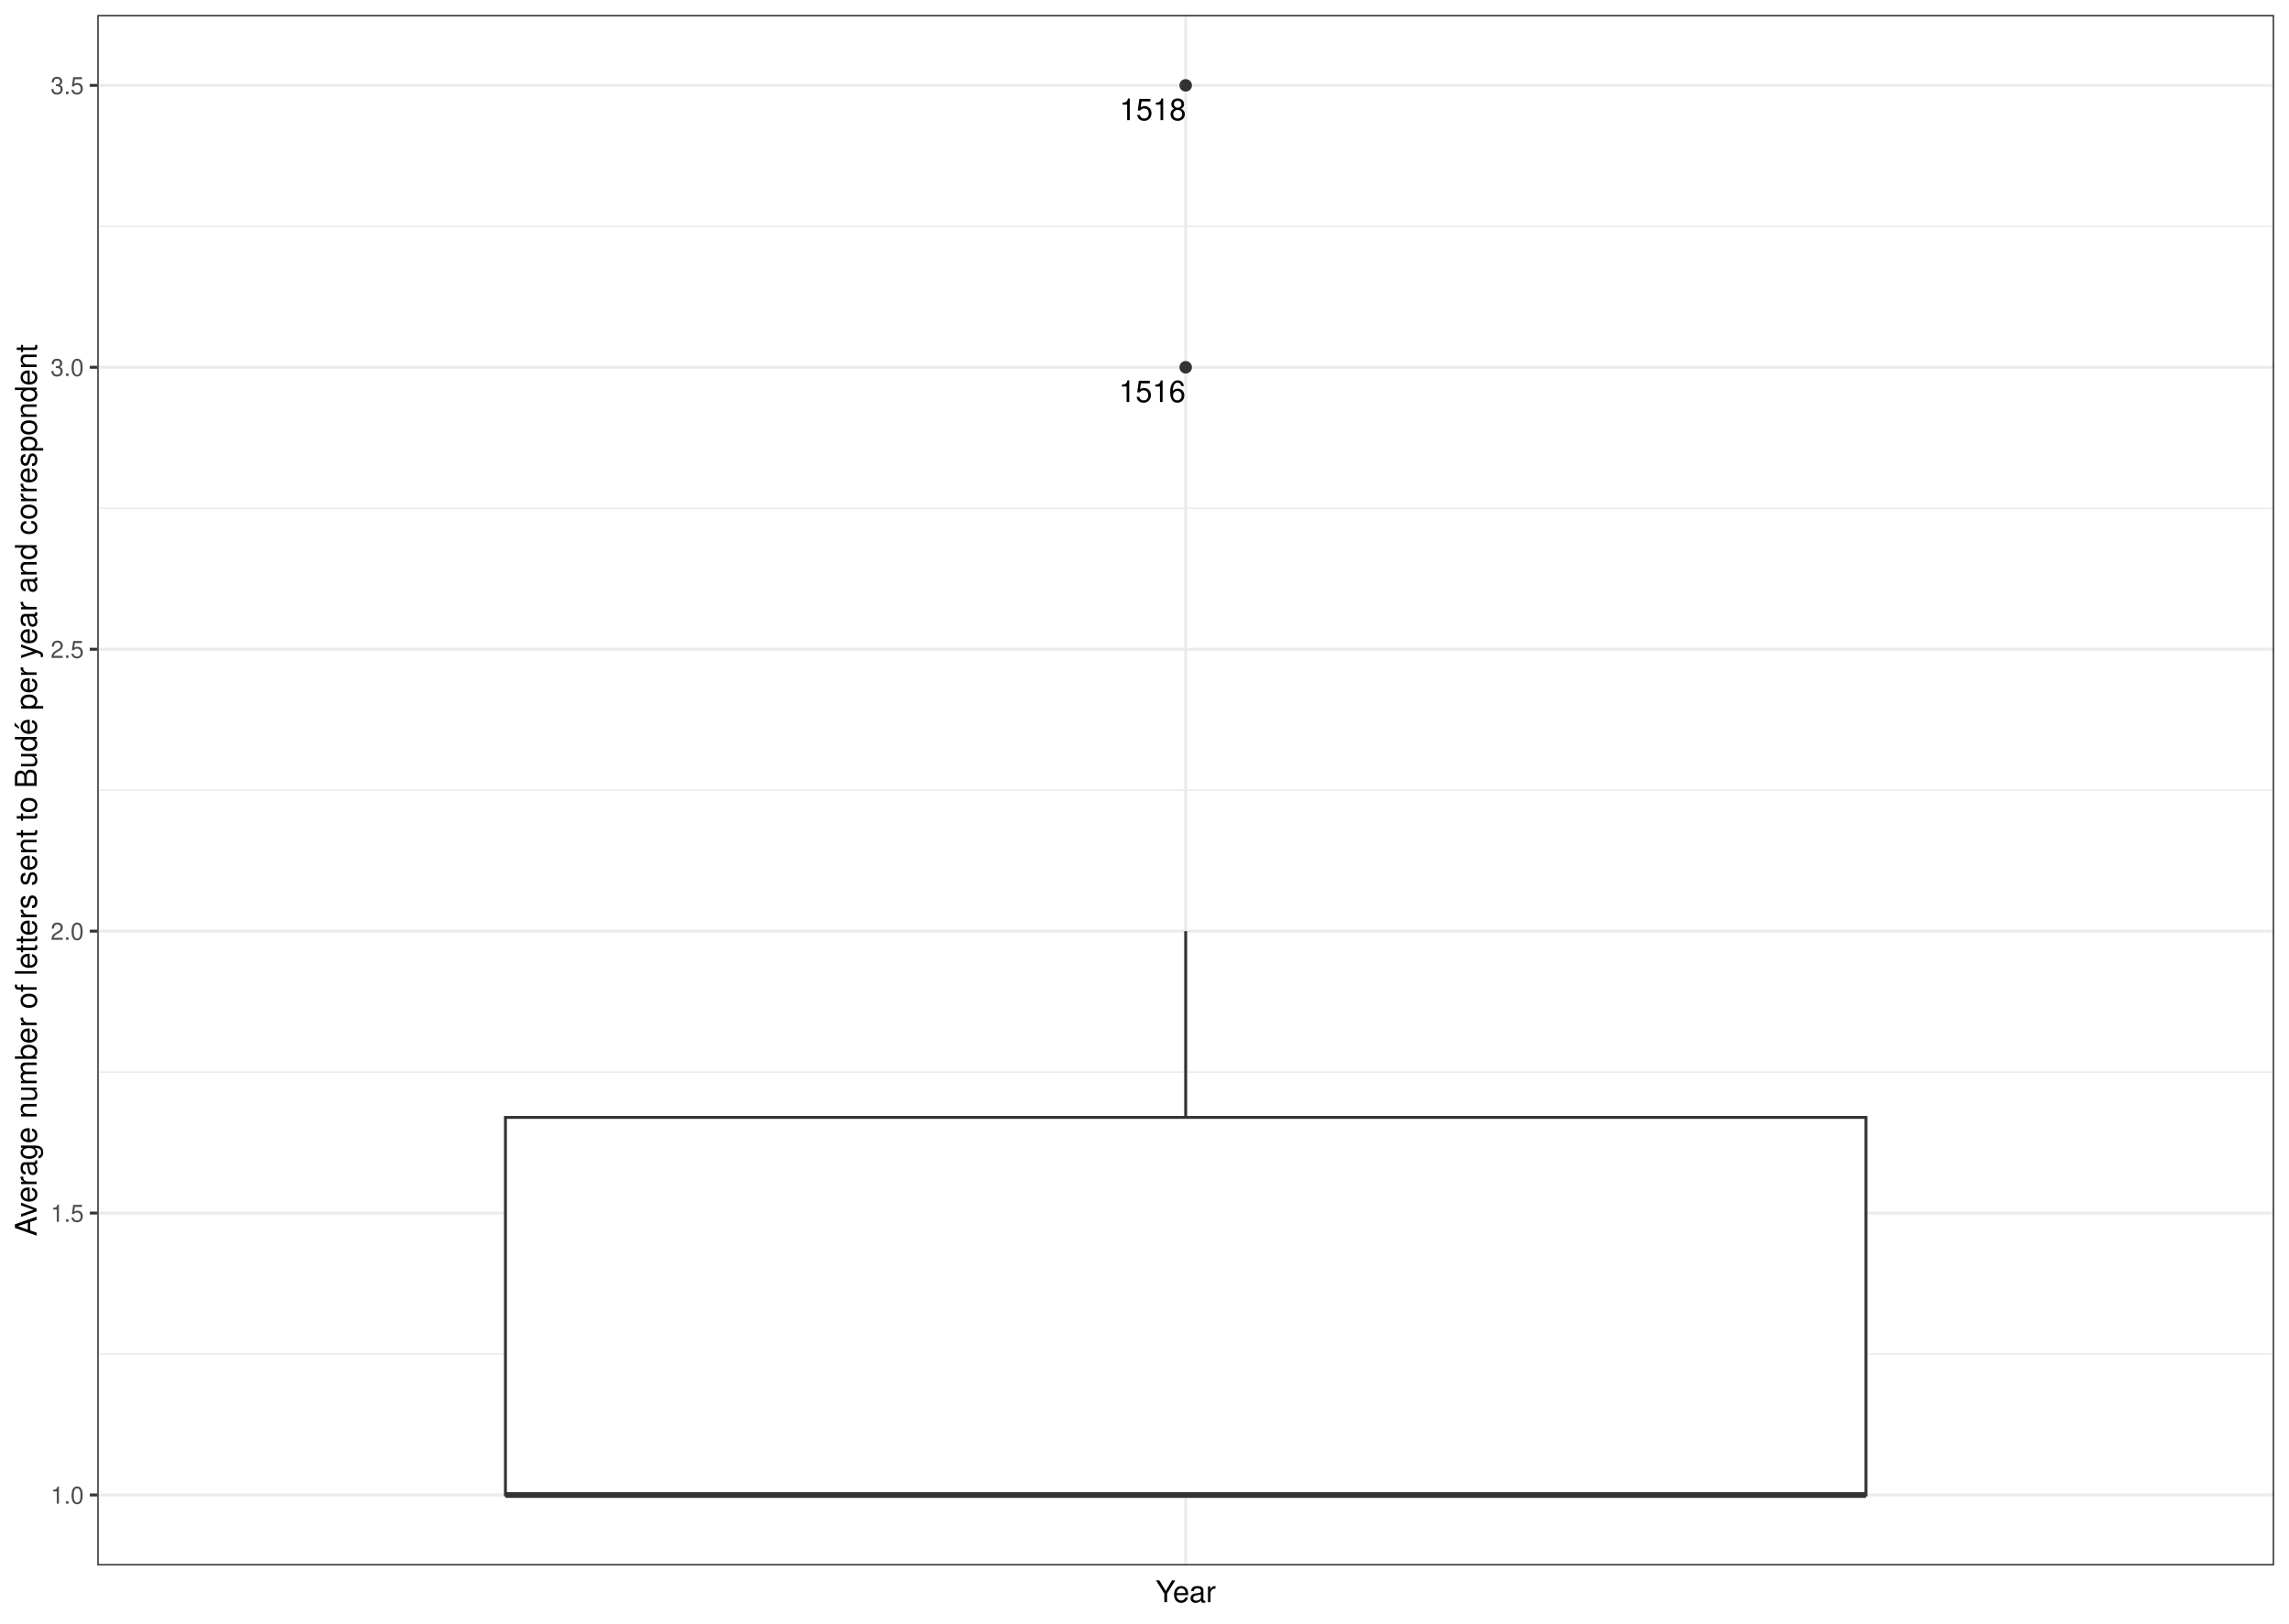
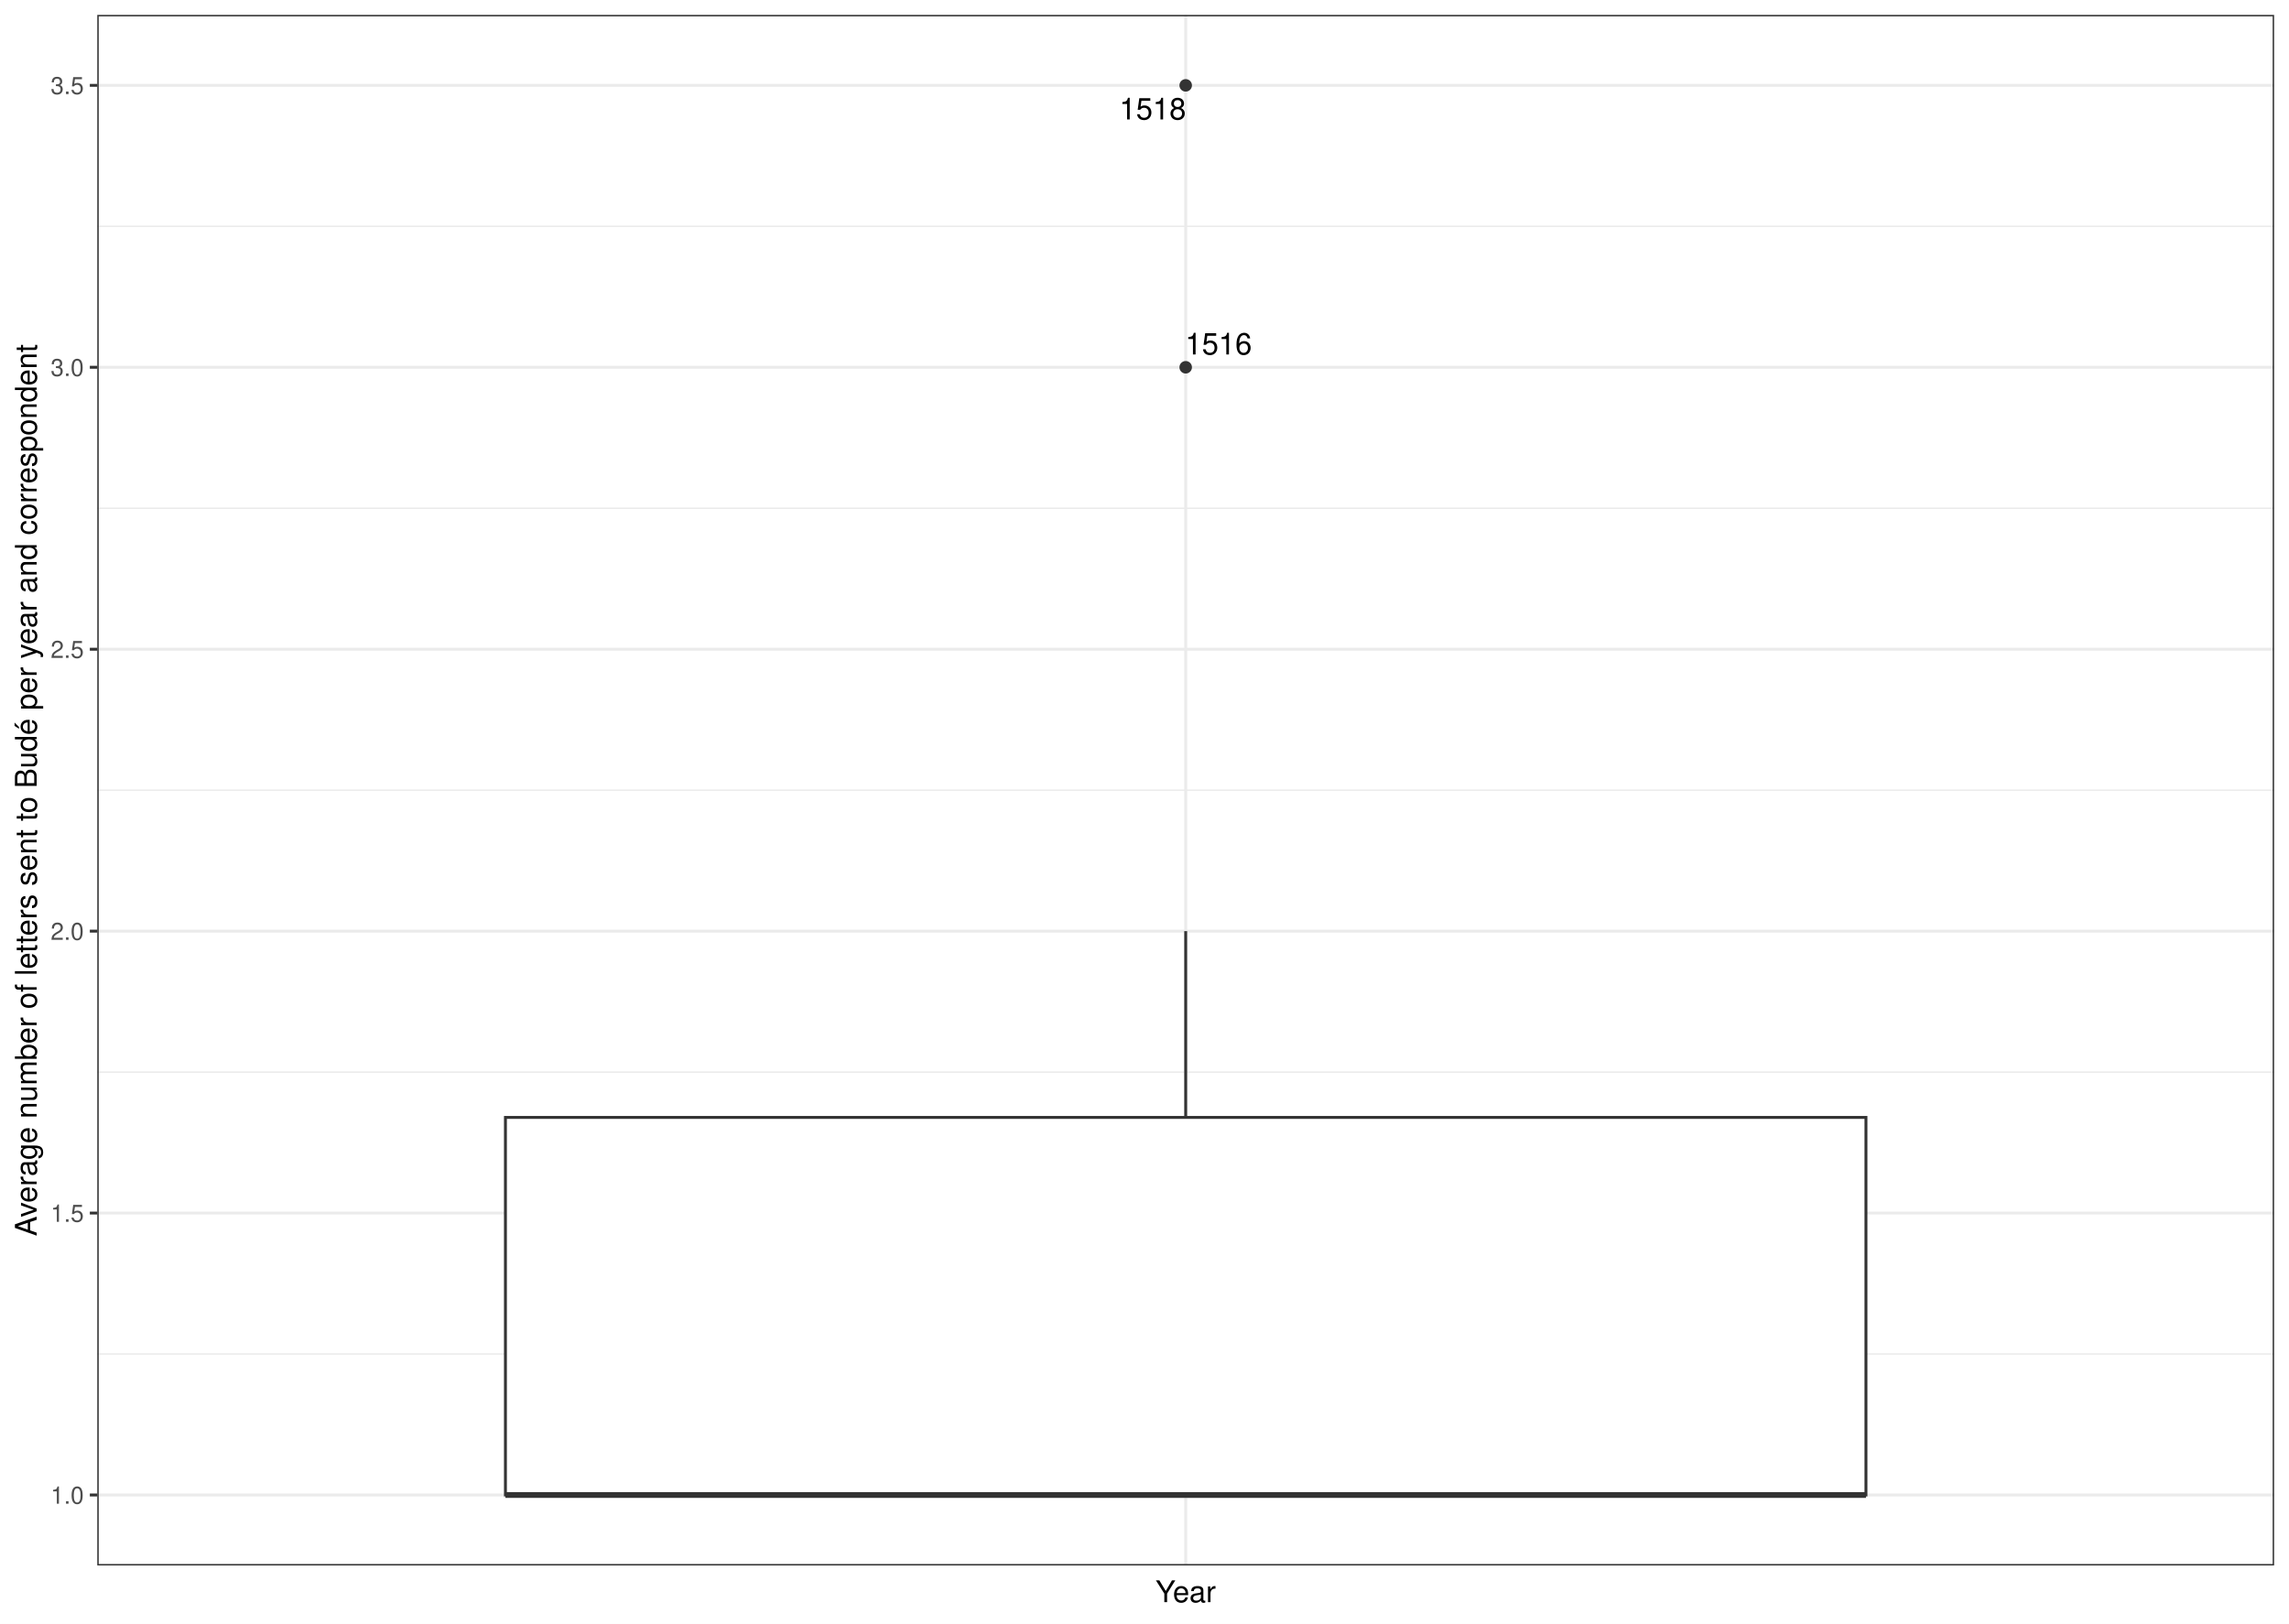
- <svg xmlns="http://www.w3.org/2000/svg" class="svglite" width="842.40pt" height="597.60pt" viewBox="0 0 842.40 597.60">
-   <defs>
-     <style type="text/css">
+ <svg xmlns="http://www.w3.org/2000/svg" width="842.40pt" height="597.60pt" viewBox="0 0 842.40 597.60">
+   <g class="svglite">
+     <defs>
+       <style type="text/css">
    .svglite line, .svglite polyline, .svglite polygon, .svglite path, .svglite rect, .svglite circle {
      fill: none;
      stroke: #000000;
      stroke-linecap: round;
      stroke-linejoin: round;
      stroke-miterlimit: 10.00;
    }
    .svglite text {
      white-space: pre;
    }
+     .svglite g.glyphgroup path {
+       fill: inherit;
+       stroke: none;
+     }
  </style>
-   </defs>
-   <rect width="100%" height="100%" style="stroke: none; fill: #FFFFFF;" />
-   <defs>
-     <clipPath id="cpMC4wMHw4NDIuNDB8MC4wMHw1OTcuNjA=">
-       <rect x="0.00" y="0.00" width="842.40" height="597.60" />
-     </clipPath>
-   </defs>
-   <g clip-path="url(#cpMC4wMHw4NDIuNDB8MC4wMHw1OTcuNjA=)">
-     <rect x="0.00" y="-0" width="842.40" height="597.60" style="stroke-width: 1.07; stroke: #FFFFFF; fill: #FFFFFF;" />
-   </g>
-   <defs>
-     <clipPath id="cpMzUuNzl8ODM2LjkyfDUuNDh8NTc2LjIy">
-       <rect x="35.79" y="5.48" width="801.13" height="570.74" />
-     </clipPath>
-   </defs>
-   <g clip-path="url(#cpMzUuNzl8ODM2LjkyfDUuNDh8NTc2LjIy)">
-     <rect x="35.79" y="5.48" width="801.13" height="570.74" style="stroke-width: 1.07; stroke: none; fill: #FFFFFF;" />
-     <polyline points="35.79,498.39 836.92,498.39 " style="stroke-width: 0.53; stroke: #EBEBEB; stroke-linecap: butt;" />
-     <polyline points="35.79,394.62 836.92,394.62 " style="stroke-width: 0.53; stroke: #EBEBEB; stroke-linecap: butt;" />
-     <polyline points="35.79,290.85 836.92,290.85 " style="stroke-width: 0.53; stroke: #EBEBEB; stroke-linecap: butt;" />
-     <polyline points="35.79,187.08 836.92,187.08 " style="stroke-width: 0.53; stroke: #EBEBEB; stroke-linecap: butt;" />
-     <polyline points="35.79,83.31 836.92,83.31 " style="stroke-width: 0.53; stroke: #EBEBEB; stroke-linecap: butt;" />
-     <polyline points="35.79,550.28 836.92,550.28 " style="stroke-width: 1.07; stroke: #EBEBEB; stroke-linecap: butt;" />
-     <polyline points="35.79,446.51 836.92,446.51 " style="stroke-width: 1.07; stroke: #EBEBEB; stroke-linecap: butt;" />
-     <polyline points="35.79,342.74 836.92,342.74 " style="stroke-width: 1.07; stroke: #EBEBEB; stroke-linecap: butt;" />
-     <polyline points="35.79,238.97 836.92,238.97 " style="stroke-width: 1.07; stroke: #EBEBEB; stroke-linecap: butt;" />
-     <polyline points="35.79,135.19 836.92,135.19 " style="stroke-width: 1.07; stroke: #EBEBEB; stroke-linecap: butt;" />
-     <polyline points="35.79,31.42 836.92,31.42 " style="stroke-width: 1.07; stroke: #EBEBEB; stroke-linecap: butt;" />
-     <polyline points="436.36,576.22 436.36,5.48 " style="stroke-width: 1.07; stroke: #EBEBEB; stroke-linecap: butt;" />
-     <circle cx="436.36" cy="135.19" r="1.95" style="stroke-width: 0.71; stroke: #333333; fill: #333333;" />
-     <circle cx="436.36" cy="31.42" r="1.95" style="stroke-width: 0.71; stroke: #333333; fill: #333333;" />
-     <line x1="436.36" y1="411.30" x2="436.36" y2="342.74" style="stroke-width: 1.07; stroke: #333333; stroke-linecap: butt;" />
-     <line x1="436.36" y1="550.28" x2="436.36" y2="550.28" style="stroke-width: 1.07; stroke: #333333; stroke-linecap: butt;" />
-     <polygon points="186.01,411.30 186.01,550.28 686.71,550.28 686.71,411.30 186.01,411.30 " style="stroke-width: 1.07; stroke: #333333; stroke-linecap: butt; stroke-linejoin: miter; fill: #FFFFFF;" />
-     <line x1="186.01" y1="550.28" x2="686.71" y2="550.28" style="stroke-width: 2.13; stroke: #333333; stroke-linecap: butt; stroke-linejoin: miter;" />
-     <text x="424.04" y="147.98" text-anchor="middle" style="font-size: 11.04px; font-weight: 0; font-family: &quot;Nimbus Sans&quot;;" textLength="24.54px" lengthAdjust="spacingAndGlyphs">1516</text>
-     <text x="424.24" y="44.22" text-anchor="middle" style="font-size: 11.04px; font-weight: 0; font-family: &quot;Nimbus Sans&quot;;" textLength="24.54px" lengthAdjust="spacingAndGlyphs">1518</text>
-     <rect x="35.79" y="5.48" width="801.13" height="570.74" style="stroke-width: 1.07; stroke: #333333;" />
-   </g>
-   <g clip-path="url(#cpMC4wMHw4NDIuNDB8MC4wMHw1OTcuNjA=)">
-     <text x="30.86" y="553.49" text-anchor="end" style="font-size: 8.80px; font-weight: 0;fill: #4D4D4D; font-family: &quot;Nimbus Sans&quot;;" textLength="12.23px" lengthAdjust="spacingAndGlyphs">1.0</text>
-     <text x="30.86" y="449.72" text-anchor="end" style="font-size: 8.80px; font-weight: 0;fill: #4D4D4D; font-family: &quot;Nimbus Sans&quot;;" textLength="12.23px" lengthAdjust="spacingAndGlyphs">1.5</text>
-     <text x="30.86" y="345.94" text-anchor="end" style="font-size: 8.80px; font-weight: 0;fill: #4D4D4D; font-family: &quot;Nimbus Sans&quot;;" textLength="12.23px" lengthAdjust="spacingAndGlyphs">2.0</text>
-     <text x="30.86" y="242.17" text-anchor="end" style="font-size: 8.80px; font-weight: 0;fill: #4D4D4D; font-family: &quot;Nimbus Sans&quot;;" textLength="12.23px" lengthAdjust="spacingAndGlyphs">2.5</text>
-     <text x="30.86" y="138.40" text-anchor="end" style="font-size: 8.80px; font-weight: 0;fill: #4D4D4D; font-family: &quot;Nimbus Sans&quot;;" textLength="12.23px" lengthAdjust="spacingAndGlyphs">3.0</text>
-     <text x="30.86" y="34.63" text-anchor="end" style="font-size: 8.80px; font-weight: 0;fill: #4D4D4D; font-family: &quot;Nimbus Sans&quot;;" textLength="12.23px" lengthAdjust="spacingAndGlyphs">3.5</text>
-     <polyline points="33.05,550.28 35.79,550.28 " style="stroke-width: 1.07; stroke: #333333; stroke-linecap: butt;" />
-     <polyline points="33.05,446.51 35.79,446.51 " style="stroke-width: 1.07; stroke: #333333; stroke-linecap: butt;" />
-     <polyline points="33.05,342.74 35.79,342.74 " style="stroke-width: 1.07; stroke: #333333; stroke-linecap: butt;" />
-     <polyline points="33.05,238.97 35.79,238.97 " style="stroke-width: 1.07; stroke: #333333; stroke-linecap: butt;" />
-     <polyline points="33.05,135.19 35.79,135.19 " style="stroke-width: 1.07; stroke: #333333; stroke-linecap: butt;" />
-     <polyline points="33.05,31.42 35.79,31.42 " style="stroke-width: 1.07; stroke: #333333; stroke-linecap: butt;" />
-     <text x="436.36" y="589.72" text-anchor="middle" style="font-size: 11.00px; font-weight: 0; font-family: &quot;Nimbus Sans&quot;;" textLength="23.23px" lengthAdjust="spacingAndGlyphs">Year</text>
-     <text transform="translate(13.50,290.85) rotate(-90)" text-anchor="middle" style="font-size: 11.00px; font-weight: 0; font-family: &quot;Nimbus Sans&quot;;" textLength="329.51px" lengthAdjust="spacingAndGlyphs">Average number of letters sent to Budé per year and correspondent</text>
+     </defs>
+     <rect width="100%" height="100%" style="stroke: none; fill: #FFFFFF;" />
+     <defs>
+       <clipPath id="cpMC4wMHw4NDIuNDB8MC4wMHw1OTcuNjA=">
+         <rect x="0.00" y="0.00" width="842.40" height="597.60" />
+       </clipPath>
+     </defs>
+     <g clip-path="url(#cpMC4wMHw4NDIuNDB8MC4wMHw1OTcuNjA=)">
+       <rect x="0.00" y="-0" width="842.40" height="597.60" style="stroke-width: 1.07; stroke: #FFFFFF; fill: #FFFFFF;" />
+     </g>
+     <defs>
+       <clipPath id="cpMzUuODB8ODM2LjkyfDUuNDh8NTc2LjIy">
+         <rect x="35.80" y="5.48" width="801.12" height="570.74" />
+       </clipPath>
+     </defs>
+     <g clip-path="url(#cpMzUuODB8ODM2LjkyfDUuNDh8NTc2LjIy)">
+       <rect x="35.80" y="5.48" width="801.12" height="570.74" style="stroke-width: 1.07; stroke: none; fill: #FFFFFF;" />
+       <polyline points="35.80,498.39 836.92,498.39 " style="stroke-width: 0.53; stroke: #EBEBEB; stroke-linecap: butt;" />
+       <polyline points="35.80,394.62 836.92,394.62 " style="stroke-width: 0.53; stroke: #EBEBEB; stroke-linecap: butt;" />
+       <polyline points="35.80,290.85 836.92,290.85 " style="stroke-width: 0.53; stroke: #EBEBEB; stroke-linecap: butt;" />
+       <polyline points="35.80,187.08 836.92,187.08 " style="stroke-width: 0.53; stroke: #EBEBEB; stroke-linecap: butt;" />
+       <polyline points="35.80,83.31 836.92,83.31 " style="stroke-width: 0.53; stroke: #EBEBEB; stroke-linecap: butt;" />
+       <polyline points="35.80,550.28 836.92,550.28 " style="stroke-width: 1.07; stroke: #EBEBEB; stroke-linecap: butt;" />
+       <polyline points="35.80,446.51 836.92,446.51 " style="stroke-width: 1.07; stroke: #EBEBEB; stroke-linecap: butt;" />
+       <polyline points="35.80,342.74 836.92,342.74 " style="stroke-width: 1.07; stroke: #EBEBEB; stroke-linecap: butt;" />
+       <polyline points="35.80,238.97 836.92,238.97 " style="stroke-width: 1.07; stroke: #EBEBEB; stroke-linecap: butt;" />
+       <polyline points="35.80,135.19 836.92,135.19 " style="stroke-width: 1.07; stroke: #EBEBEB; stroke-linecap: butt;" />
+       <polyline points="35.80,31.42 836.92,31.42 " style="stroke-width: 1.07; stroke: #EBEBEB; stroke-linecap: butt;" />
+       <polyline points="436.36,576.22 436.36,5.48 " style="stroke-width: 1.07; stroke: #EBEBEB; stroke-linecap: butt;" />
+       <circle cx="436.36" cy="135.19" r="1.95" style="stroke-width: 0.71; stroke: #333333; fill: #333333;" />
+       <circle cx="436.36" cy="31.42" r="1.95" style="stroke-width: 0.71; stroke: #333333; fill: #333333;" />
+       <line x1="436.36" y1="411.30" x2="436.36" y2="342.74" style="stroke-width: 1.07; stroke: #333333; stroke-linecap: butt;" />
+       <line x1="436.36" y1="550.28" x2="436.36" y2="550.28" style="stroke-width: 1.07; stroke: #333333; stroke-linecap: butt;" />
+       <polygon points="186.01,411.30 186.01,550.28 686.71,550.28 686.71,411.30 186.01,411.30 " style="stroke-width: 1.07; stroke: #333333; stroke-linecap: butt; stroke-linejoin: miter; fill: #FFFFFF;" />
+       <line x1="186.01" y1="550.28" x2="686.71" y2="550.28" style="stroke-width: 2.13; stroke: #333333; stroke-linecap: butt; stroke-linejoin: miter;" />
+       <text x="448.45" y="130.48" text-anchor="middle" style="font-size: 11.04px; font-family: &quot;Nimbus Sans&quot;;" textLength="24.56px" lengthAdjust="spacingAndGlyphs">1516</text>
+       <text x="424.21" y="43.97" text-anchor="middle" style="font-size: 11.04px; font-family: &quot;Nimbus Sans&quot;;" textLength="24.56px" lengthAdjust="spacingAndGlyphs">1518</text>
+       <rect x="35.80" y="5.48" width="801.12" height="570.74" style="stroke-width: 1.07; stroke: #333333;" />
+     </g>
+     <g clip-path="url(#cpMC4wMHw4NDIuNDB8MC4wMHw1OTcuNjA=)">
+       <text x="30.87" y="553.49" text-anchor="end" style="font-size: 8.80px;fill: #4D4D4D; font-family: &quot;Nimbus Sans&quot;;" textLength="12.23px" lengthAdjust="spacingAndGlyphs">1.0</text>
+       <text x="30.87" y="449.72" text-anchor="end" style="font-size: 8.80px;fill: #4D4D4D; font-family: &quot;Nimbus Sans&quot;;" textLength="12.23px" lengthAdjust="spacingAndGlyphs">1.5</text>
+       <text x="30.87" y="345.94" text-anchor="end" style="font-size: 8.80px;fill: #4D4D4D; font-family: &quot;Nimbus Sans&quot;;" textLength="12.23px" lengthAdjust="spacingAndGlyphs">2.0</text>
+       <text x="30.87" y="242.17" text-anchor="end" style="font-size: 8.80px;fill: #4D4D4D; font-family: &quot;Nimbus Sans&quot;;" textLength="12.23px" lengthAdjust="spacingAndGlyphs">2.5</text>
+       <text x="30.87" y="138.40" text-anchor="end" style="font-size: 8.80px;fill: #4D4D4D; font-family: &quot;Nimbus Sans&quot;;" textLength="12.23px" lengthAdjust="spacingAndGlyphs">3.0</text>
+       <text x="30.87" y="34.63" text-anchor="end" style="font-size: 8.80px;fill: #4D4D4D; font-family: &quot;Nimbus Sans&quot;;" textLength="12.23px" lengthAdjust="spacingAndGlyphs">3.5</text>
+       <polyline points="33.06,550.28 35.80,550.28 " style="stroke-width: 1.07; stroke: #333333; stroke-linecap: butt;" />
+       <polyline points="33.06,446.51 35.80,446.51 " style="stroke-width: 1.07; stroke: #333333; stroke-linecap: butt;" />
+       <polyline points="33.06,342.74 35.80,342.74 " style="stroke-width: 1.07; stroke: #333333; stroke-linecap: butt;" />
+       <polyline points="33.06,238.97 35.80,238.97 " style="stroke-width: 1.07; stroke: #333333; stroke-linecap: butt;" />
+       <polyline points="33.06,135.19 35.80,135.19 " style="stroke-width: 1.07; stroke: #333333; stroke-linecap: butt;" />
+       <polyline points="33.06,31.42 35.80,31.42 " style="stroke-width: 1.07; stroke: #333333; stroke-linecap: butt;" />
+       <text x="436.36" y="589.72" text-anchor="middle" style="font-size: 11.00px; font-family: &quot;Nimbus Sans&quot;;" textLength="22.19px" lengthAdjust="spacingAndGlyphs">Year</text>
+       <text transform="translate(13.50,290.85) rotate(-90)" text-anchor="middle" style="font-size: 11.00px; font-family: &quot;Nimbus Sans&quot;;" textLength="328.14px" lengthAdjust="spacingAndGlyphs">Average number of letters sent to Budé per year and correspondent</text>
+     </g>
  </g>
</svg>
